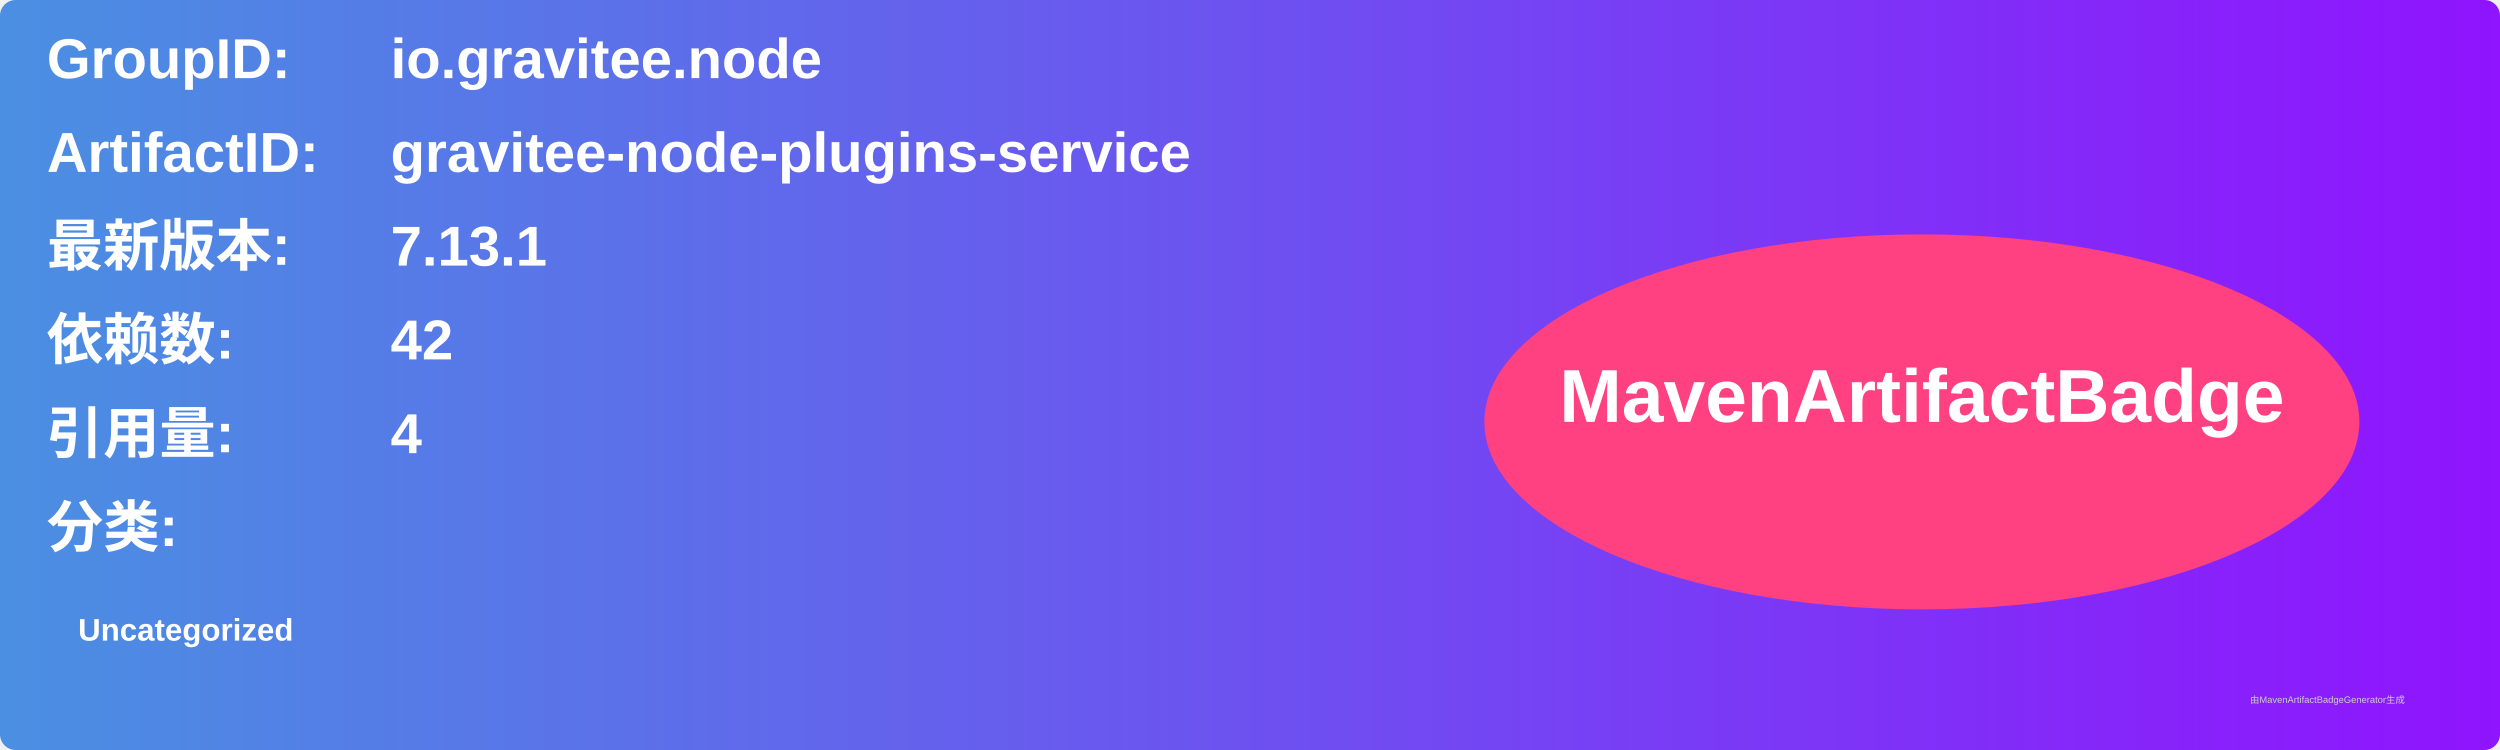
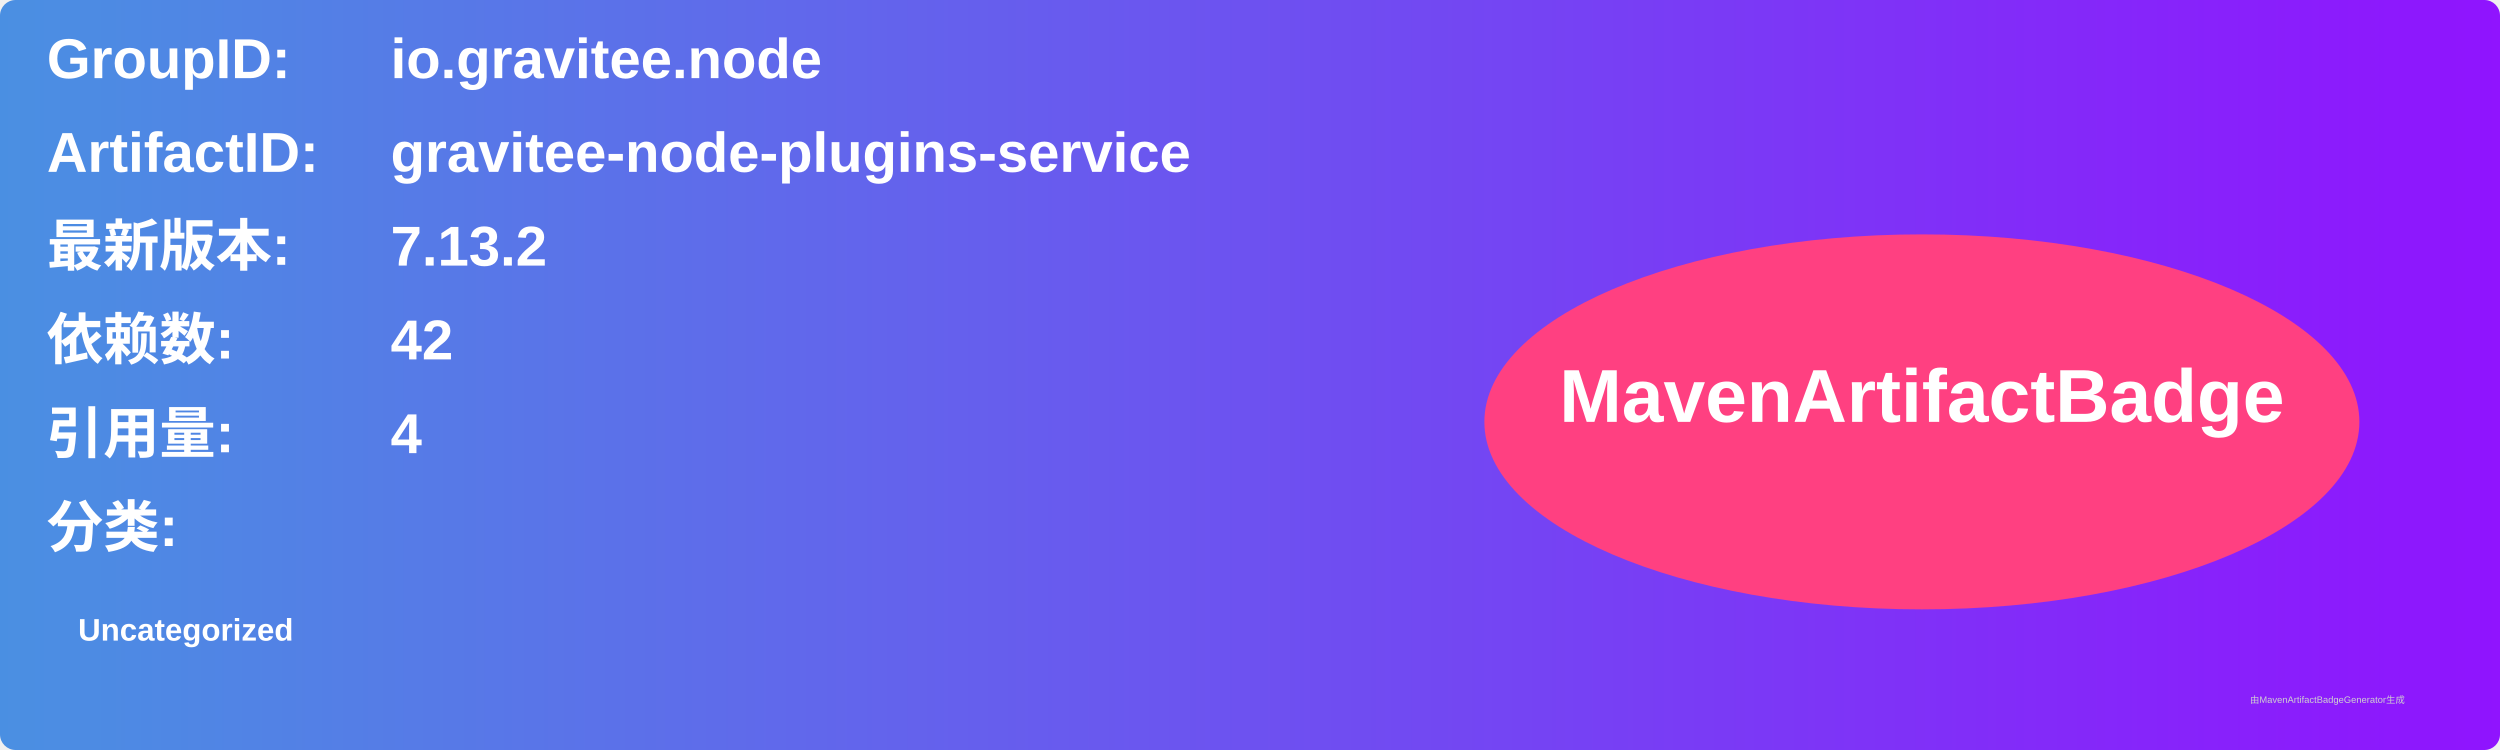
<svg xmlns="http://www.w3.org/2000/svg" width="800" height="240" viewBox="0 0 800 240">
  <linearGradient id="grad" x1="0%" y1="0%" x2="100%" y2="0%">
    <stop offset="0%" stop-color="#4a90e2" />
    <stop offset="100%" stop-color="#9013fe" />
  </linearGradient>
  <rect width="100%" height="100%" rx="5" ry="5" fill="url(#grad)" />
  <g transform="translate(15, 15)">
    <text x="0" y="10" font-family="Arial" font-size="18" fill="white" font-weight="bold" width="260">GroupID:</text>
    <text x="110" y="10" font-family="Arial" font-size="18" fill="white" font-weight="bold" width="460">io.gravitee.node</text>
    <text x="0" y="40" font-family="Arial" font-size="18" fill="white" font-weight="bold" width="260">ArtifactID:</text>
    <text x="110" y="40" font-family="Arial" font-size="18" fill="white" font-weight="bold" width="460">gravitee-node-plugins-service</text>
    <text x="0" y="70" font-family="Arial" font-size="18" fill="white" font-weight="bold">最新版本:</text>
    <text x="110" y="70" font-family="Arial" font-size="18" fill="white" font-weight="bold">
-       <tspan font-weight="bold">7.13.1</tspan>
+       <tspan font-weight="bold">7.13.2</tspan>
    </text>
    <text x="0" y="100" font-family="Arial" font-size="18" fill="white" font-weight="bold">依赖数: </text>
    <text x="110" y="100" font-family="Arial" font-size="18" fill="white">
      <tspan font-weight="bold">42</tspan>
    </text>
    <text x="0" y="130" font-family="Arial" font-size="18" fill="white" font-weight="bold">引用量: </text>
    <text x="110" y="130" font-family="Arial" font-size="18" fill="white">
      <tspan font-weight="bold">4</tspan>
    </text>
    <text x="0" y="160" font-family="Arial" font-size="18" fill="white" font-weight="bold">分类:</text>
    <text x="10" y="190" font-family="Arial" font-size="10" fill="white">
      <tspan font-weight="bold">Uncategorized</tspan>
    </text>
    <ellipse cx="600" cy="120" rx="140" ry="60" fill="#ff4081" />
    <text x="600" y="120" text-anchor="middle" font-family="Arial" font-size="24" fill="white" font-weight="bold">MavenArtifactBadge</text>
  </g>
  <text x="720" y="225" font-family="Arial" font-size="3" fill="#d0d0d0">由MavenArtifactBadgeGenerator生成</text>
</svg>
